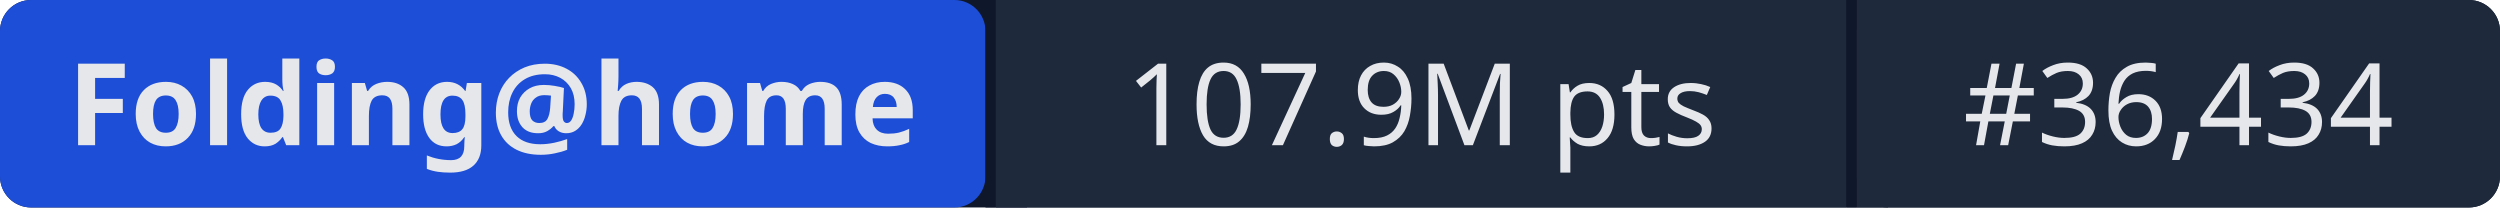
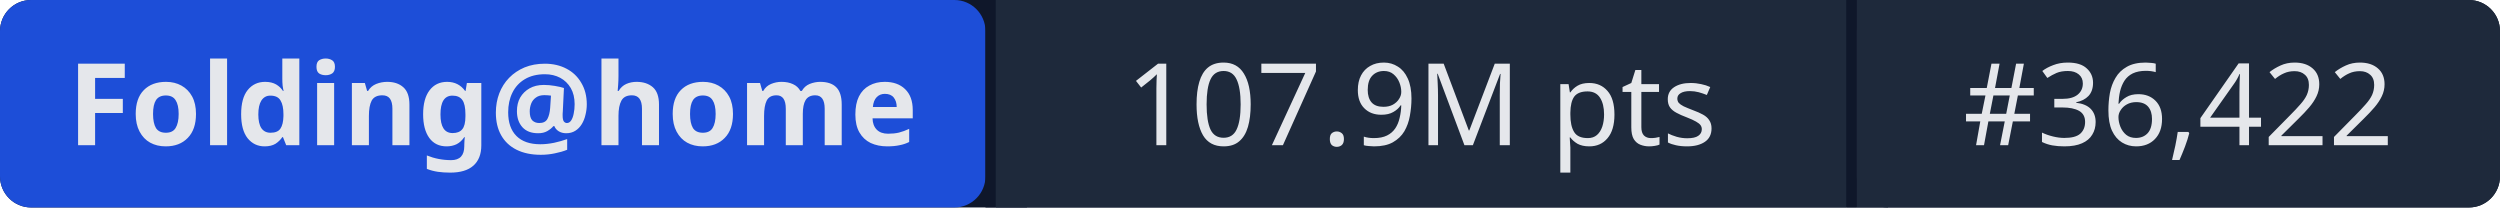
- <svg xmlns="http://www.w3.org/2000/svg" width="241" height="20" role="img" aria-label="Folding@home: 107.9M pts | #36,434">
+ <svg xmlns="http://www.w3.org/2000/svg" width="241" height="20" role="img" aria-label="Folding@home: 107.9M pts | #36,422">
  <rect width="241" height="20" rx="3" fill="#0f172a" />
  <rect x="0" width="95" height="20" rx="3" fill="#1d4ed8" />
  <rect x="95" width="1" height="20" fill="#0f172a" />
  <rect x="96" width="82" height="20" fill="#1e293b" />
  <rect x="178" width="1" height="20" fill="#0f172a" />
  <rect x="179" width="62" height="20" rx="3" fill="#1e293b" />
  <rect x="96" width="3" height="20" fill="#1e293b" />
  <rect x="179" width="3" height="20" fill="#1e293b" />
  <g fill="#e5e7eb" font-family="system-ui,sans-serif" font-size="11" text-anchor="middle">
    <text x="47.5" y="14" font-weight="600">Folding@home</text>
    <text x="137" y="14">107.9M pts</text>
-     <text x="210" y="14">#36,434</text>
+     <text x="210" y="14">#36,422</text>
  </g>
</svg>
